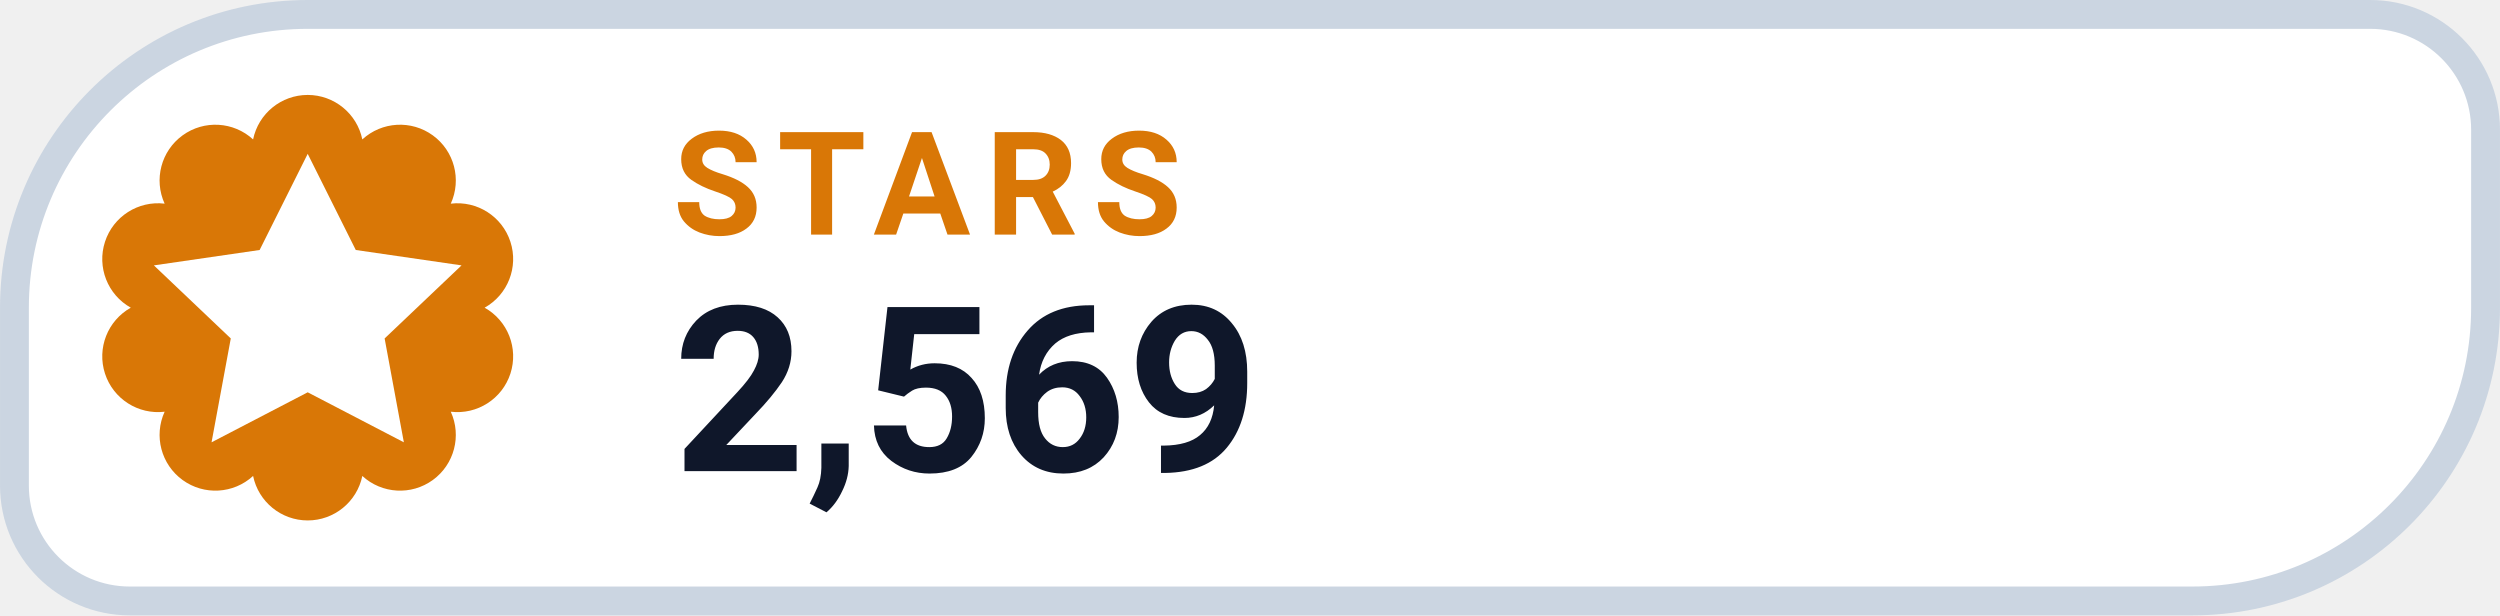
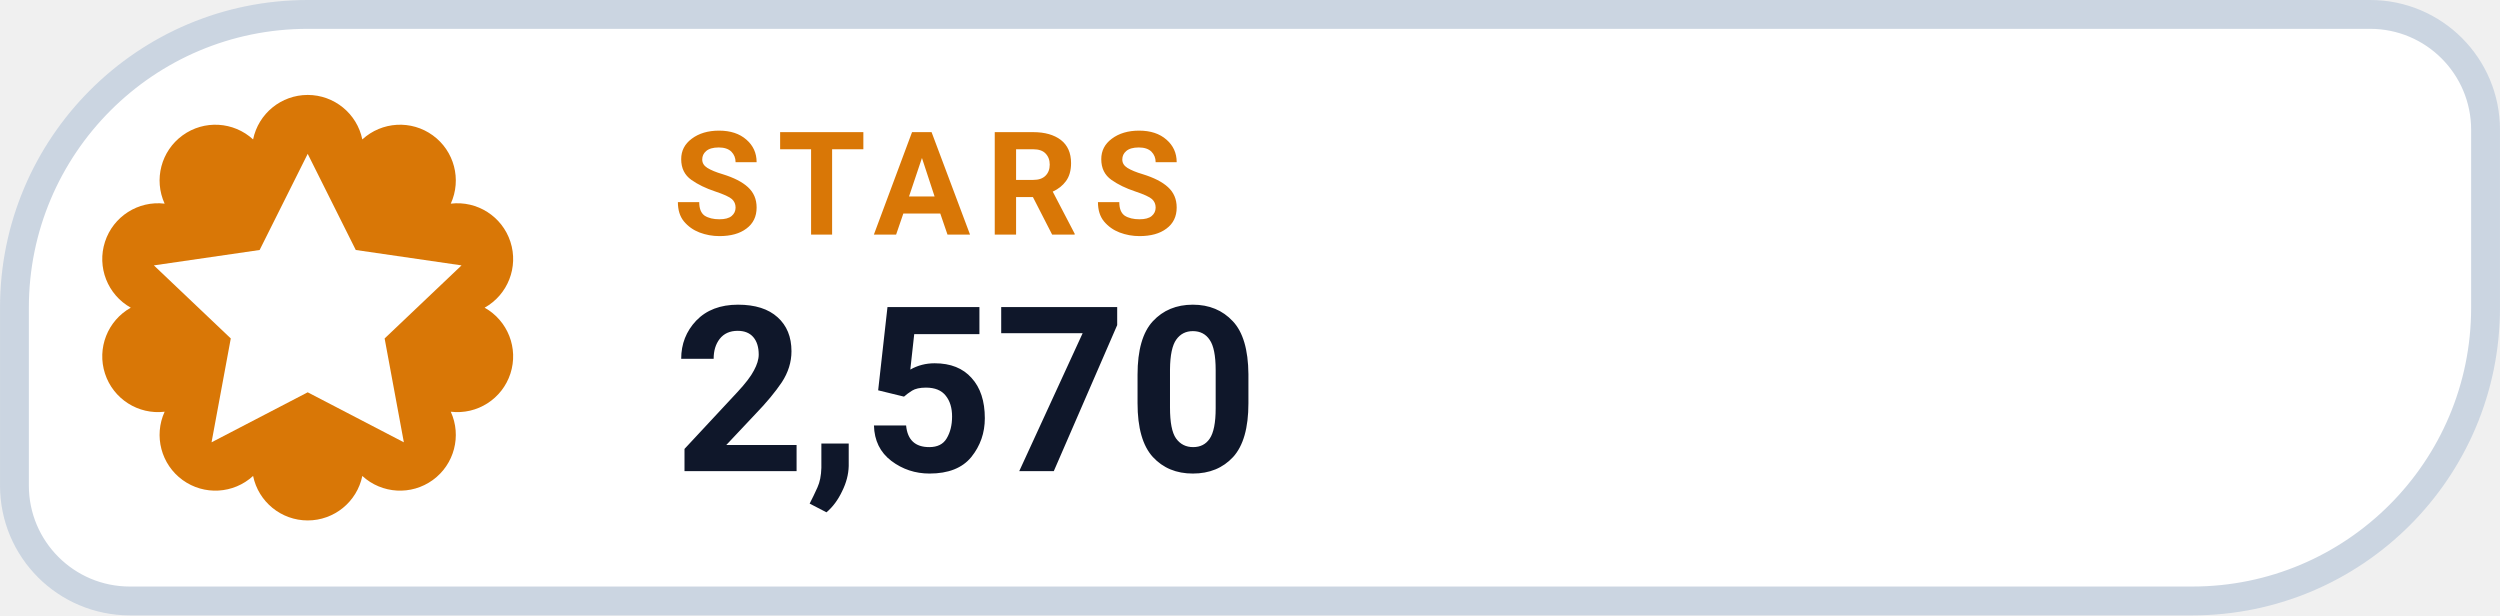
- <svg xmlns="http://www.w3.org/2000/svg" width="126" height="31.015" viewBox="0 0 130 32" role="img" aria-label="STARS 2,569">
+ <svg xmlns="http://www.w3.org/2000/svg" width="126" height="31.015" viewBox="0 0 130 32" role="img" aria-label="STARS 2,570">
  <path d="M 16.00 0.75 H 123.25 A 6.00 6.00 0 0 1 129.25 6.75 V 16.00 A 15.25 15.25 0 0 1 114.00 31.25 H 6.75 A 6.00 6.00 0 0 1 0.75 25.25 V 16.00 A 15.25 15.25 0 0 1 16.00 0.75 Z" fill="#FFFFFF" stroke="#CBD5E1" stroke-width="1.5" />
  <path d="M 13.16 7.25 A 2.90 2.90 0 0 1 18.84 7.25 A 2.90 2.90 0 0 1 23.44 10.59 A 2.90 2.90 0 0 1 25.20 16.00 A 2.90 2.90 0 0 1 23.44 21.41 A 2.90 2.90 0 0 1 18.84 24.75 A 2.90 2.90 0 0 1 13.16 24.75 A 2.90 2.90 0 0 1 8.56 21.41 A 2.90 2.90 0 0 1 6.80 16.00 A 2.90 2.90 0 0 1 8.56 10.59 A 2.90 2.90 0 0 1 13.16 7.25 Z" fill="#D97706" />
  <g transform="translate(16 16)" style="color:#FFFFFF;">
    <path d="M0 -8 l2.5 5 5.5 .8 -4 3.8 1 5.4 -5 -2.6 -5 2.6 1 -5.4 -4 -3.8 5.5 -.8 Z" fill="currentColor" />
  </g>
  <text x="35" y="12.2" fill="#D97706" font-family="-apple-system,BlinkMacSystemFont,'Segoe UI',Roboto,Helvetica,Arial,sans-serif" font-size="7.5" font-weight="700" letter-spacing=".8">STARS</text>
-   <text x="35" y="24.5" fill="#0F172A" font-family="-apple-system,BlinkMacSystemFont,'Segoe UI',Roboto,Helvetica,Arial,sans-serif" font-size="12" font-weight="750">2,569</text>
+   <text x="35" y="24.5" fill="#0F172A" font-family="-apple-system,BlinkMacSystemFont,'Segoe UI',Roboto,Helvetica,Arial,sans-serif" font-size="12" font-weight="750">2,570</text>
</svg>
